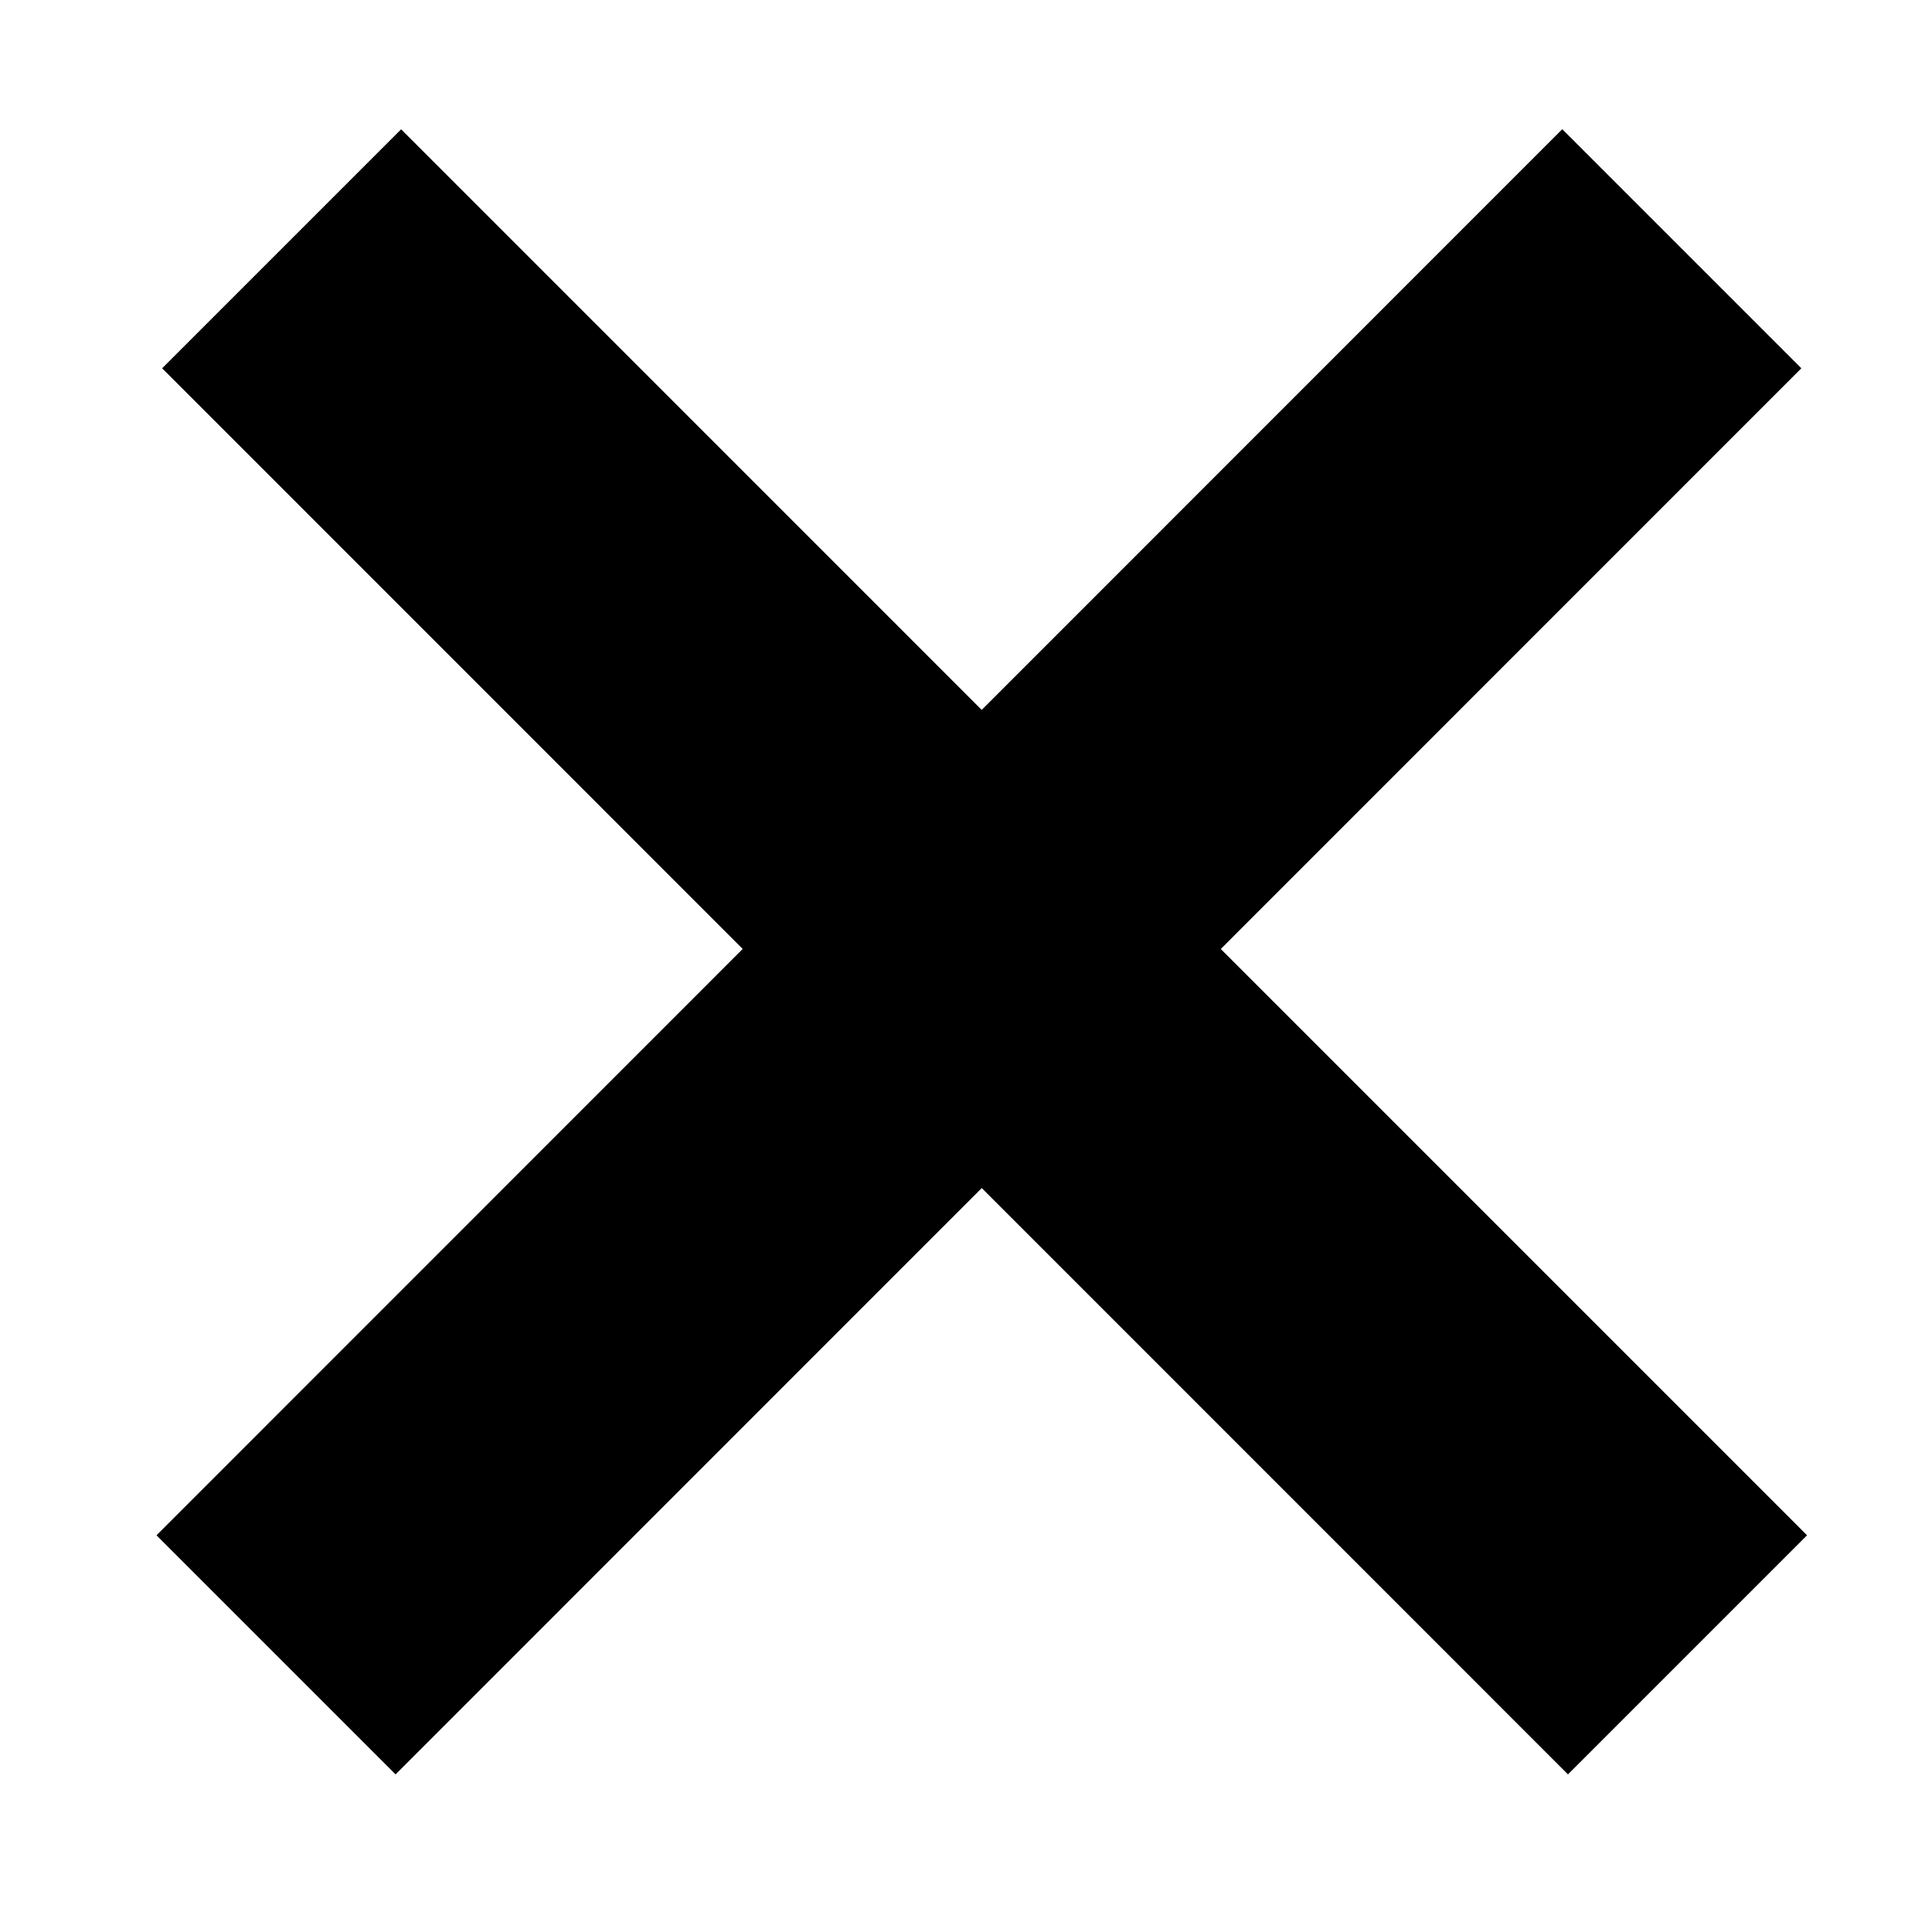
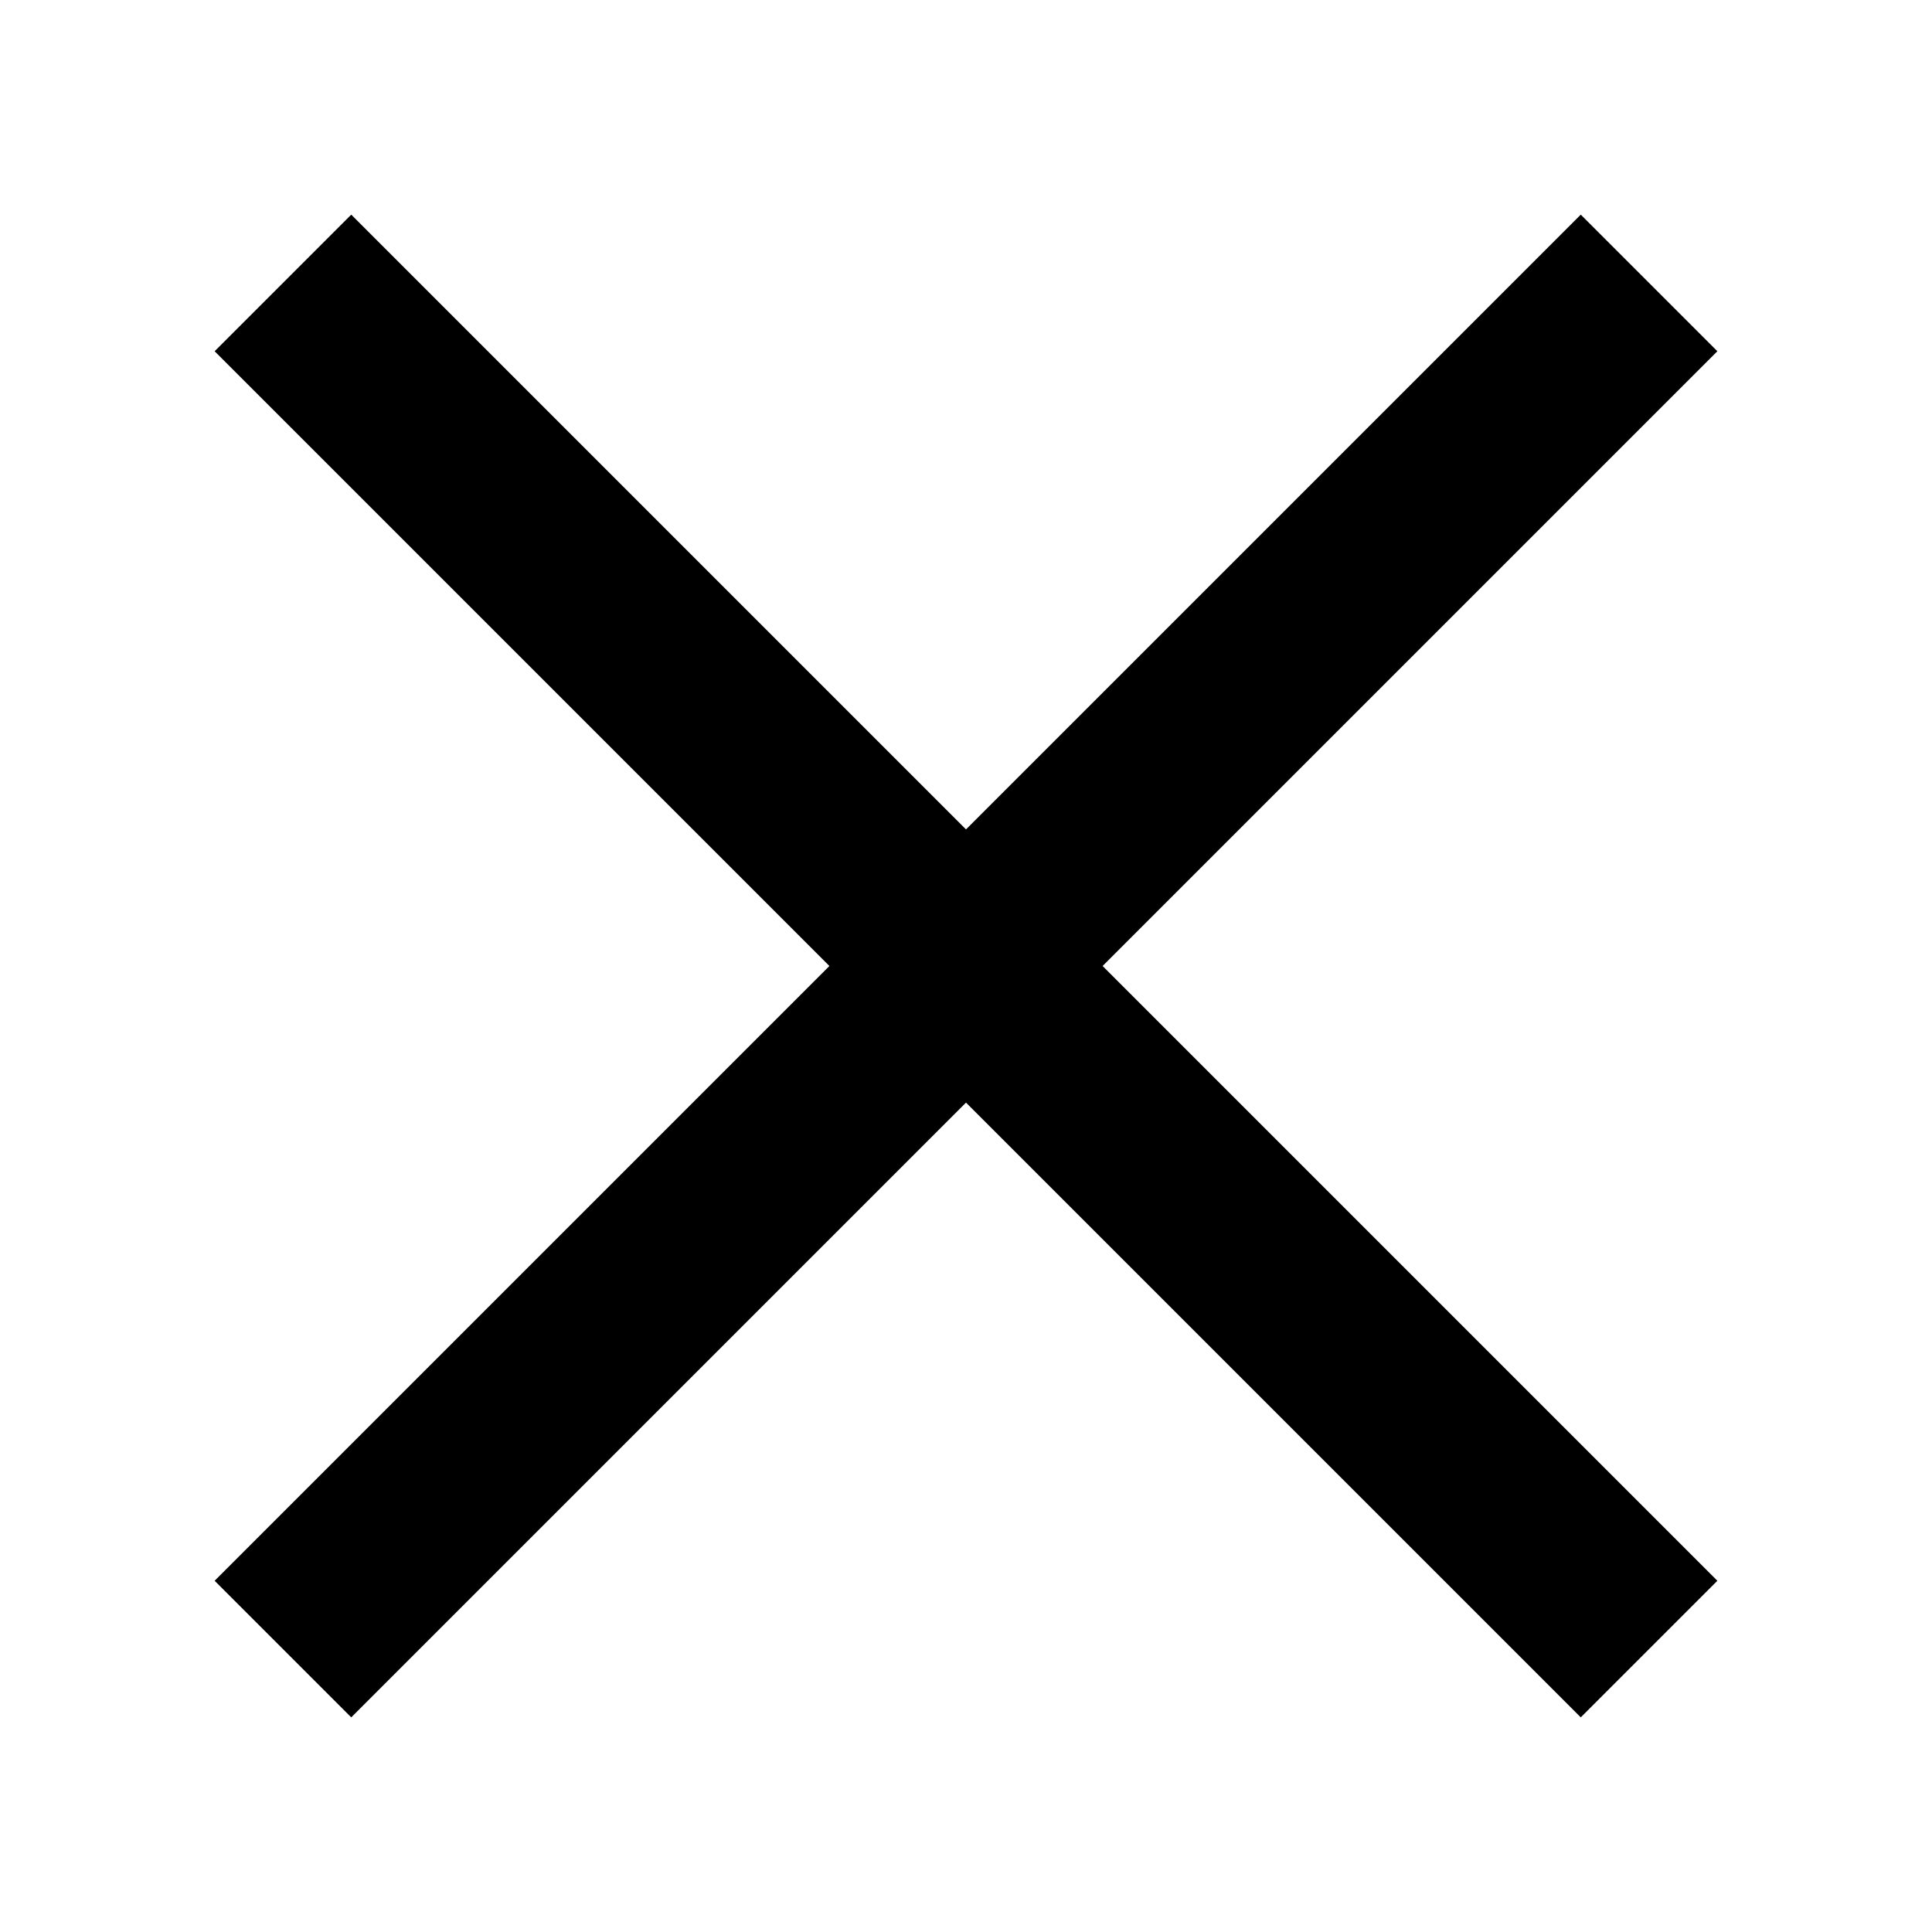
- <svg xmlns="http://www.w3.org/2000/svg" viewBox="0 0 24 24">
-   <path d="M4.983 1.606l17.465 17.466-2.97 2.97L2.014 4.575z" />
-   <path d="M19.407 1.605l2.97 2.97L4.914 22.042l-2.97-2.97z" />
+ <svg xmlns="http://www.w3.org/2000/svg" width="20" height="20" viewBox="0 0 20 20">
+   <path d="M3.636 2.222l14.142 14.142-1.414 1.414L2.222 3.636z" />
+   <path d="M17.778 3.636L3.636 17.778l-1.414-1.414L16.364 2.222z" />
</svg>
